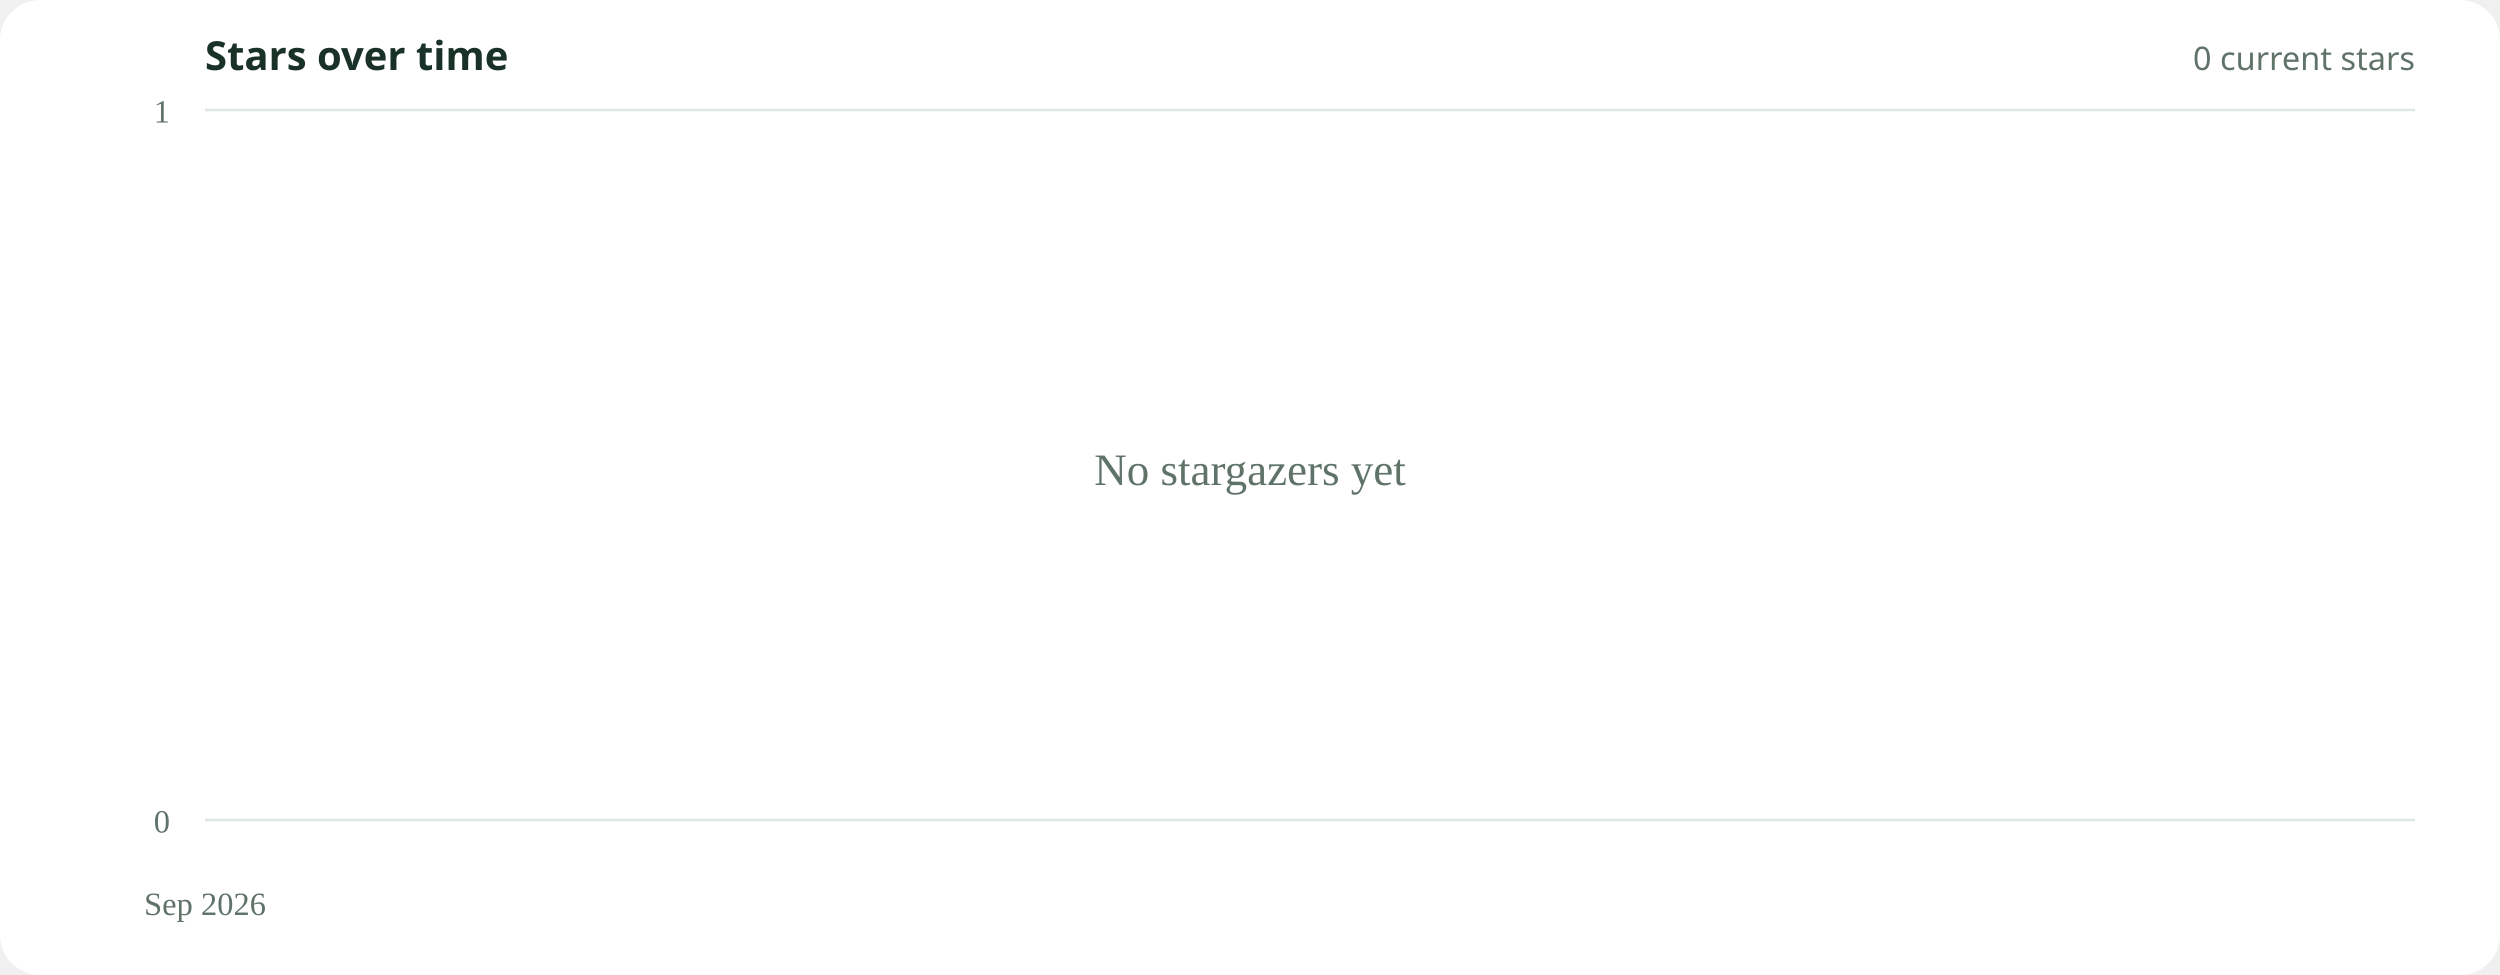
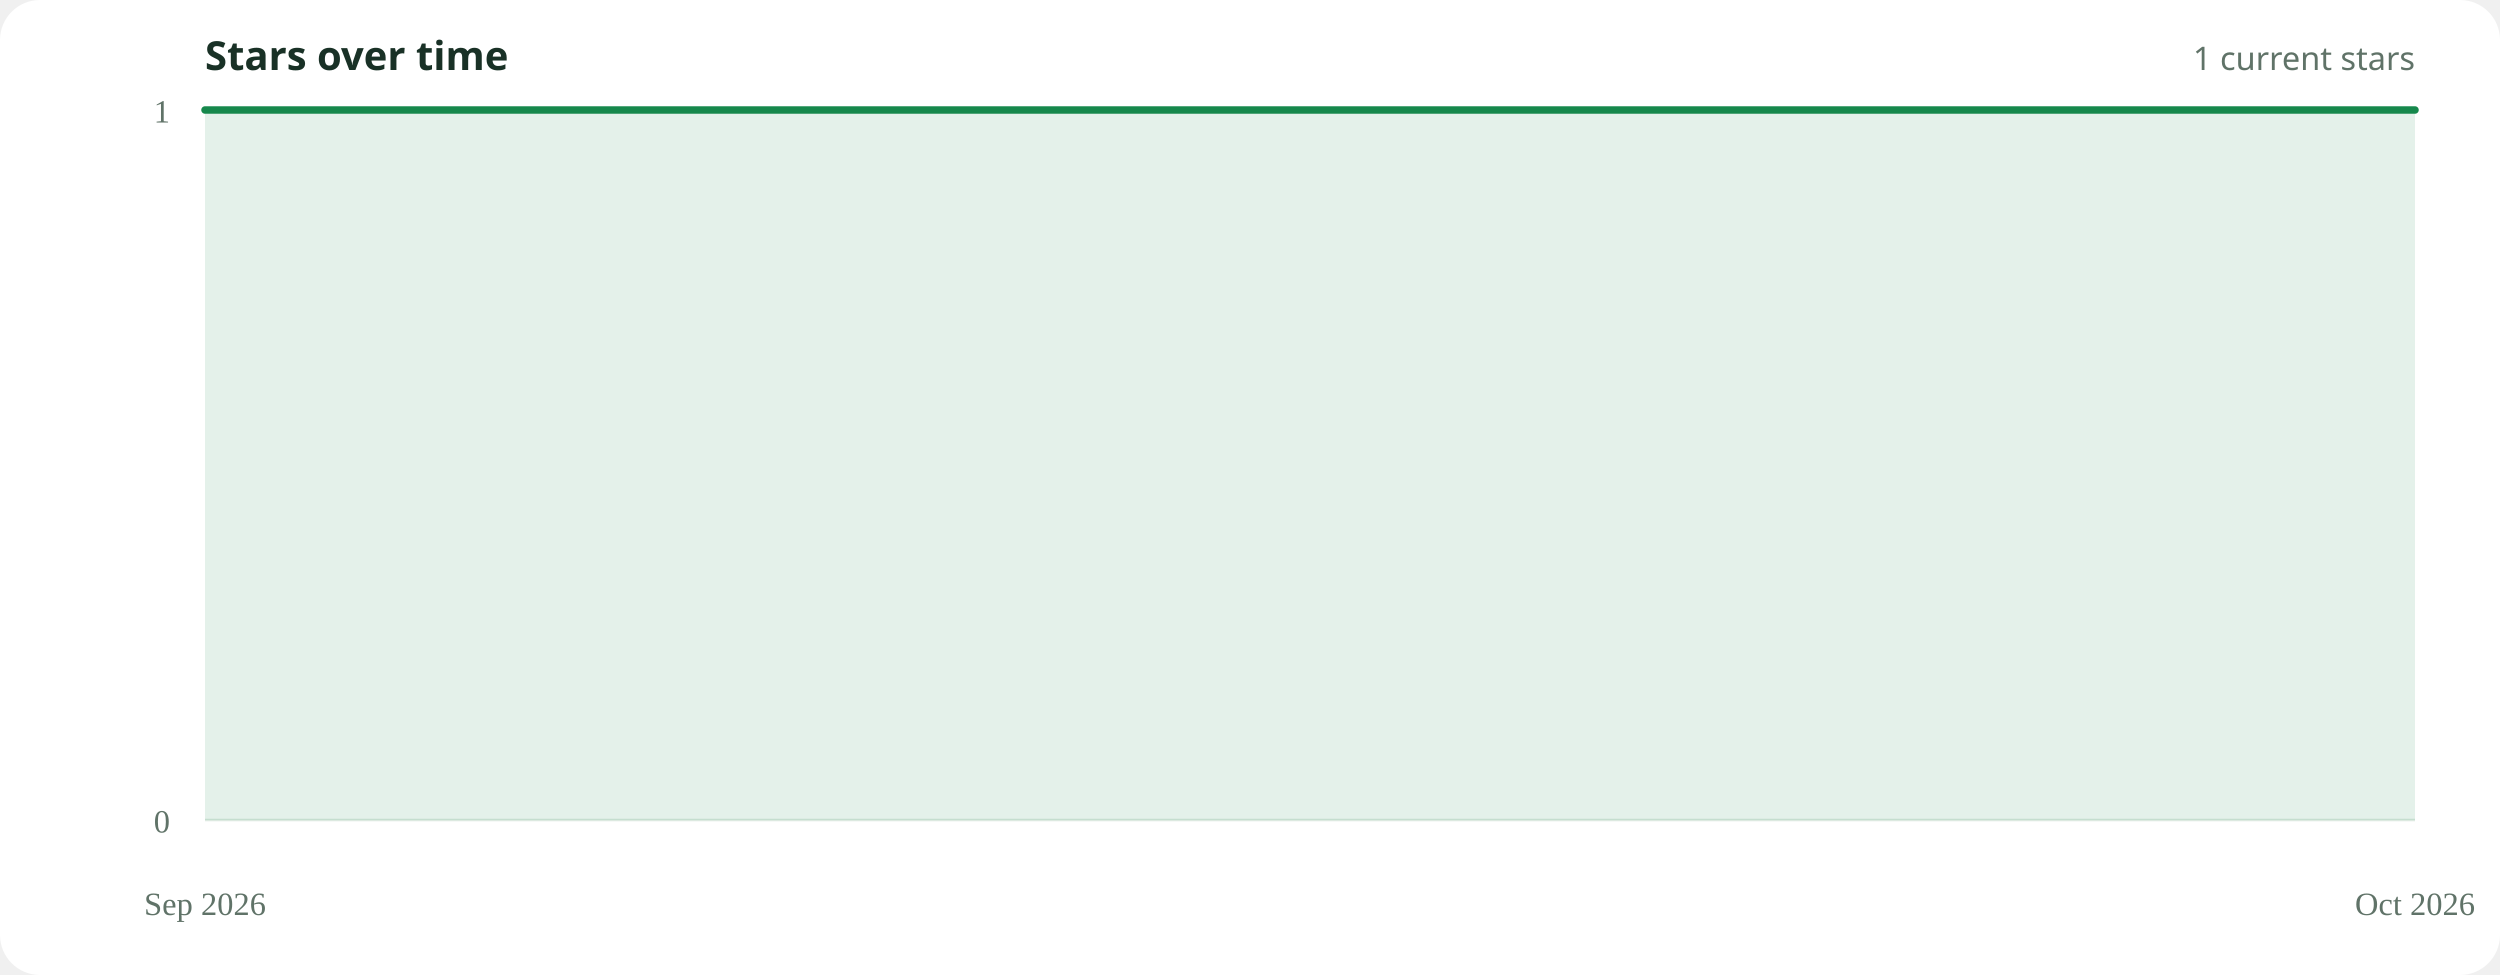
<svg xmlns="http://www.w3.org/2000/svg" width="1000" height="390" viewBox="0 0 1000 390" role="img" aria-labelledby="title desc">
  <rect width="100%" height="100%" rx="16" fill="#ffffff" />
  <text x="82" y="28" font-family="system-ui, sans-serif" font-size="16" font-weight="650" fill="#193126">Stars over time</text>
-   <text x="966" y="28" text-anchor="end" font-family="system-ui, sans-serif" font-size="13" fill="#607368">0 current stars</text>
+   <text x="966" y="28" text-anchor="end" font-family="system-ui, sans-serif" font-size="13" fill="#607368">1 current stars</text>
  <line x1="82" y1="328.0" x2="966" y2="328.0" stroke="#dce9e0" stroke-width="1" />
  <text x="68" y="333.0" text-anchor="end" font-size="13" fill="#607368">0</text>
  <line x1="82" y1="44.0" x2="966" y2="44.0" stroke="#dce9e0" stroke-width="1" />
  <text x="68" y="49.0" text-anchor="end" font-size="13" fill="#607368">1</text>
-   <path d="M82.0,328.0 L 82.0,328.0 L 82.0,328.0 Z" fill="#16884c" opacity=".12" />
-   <path d="M82.0,328.0" fill="none" stroke="#16884c" stroke-width="3" stroke-linecap="round" stroke-linejoin="round" />
+   <path d="M82.0,44.0 L966.0,44.0 L 966.0,328.0 L 82.0,328.0 Z" fill="#16884c" opacity=".12" />
+   <path d="M82.0,44.0 L966.0,44.0" fill="none" stroke="#16884c" stroke-width="3" stroke-linecap="round" stroke-linejoin="round" />
  <text x="82.0" y="366" text-anchor="middle" font-size="13" fill="#607368">Sep 2026</text>
-   <text x="500" y="194.0" text-anchor="middle" font-size="18" fill="#607368">No stargazers yet</text>
+   <text x="966.0" y="366" text-anchor="middle" font-size="13" fill="#607368">Oct 2026</text>
</svg>
